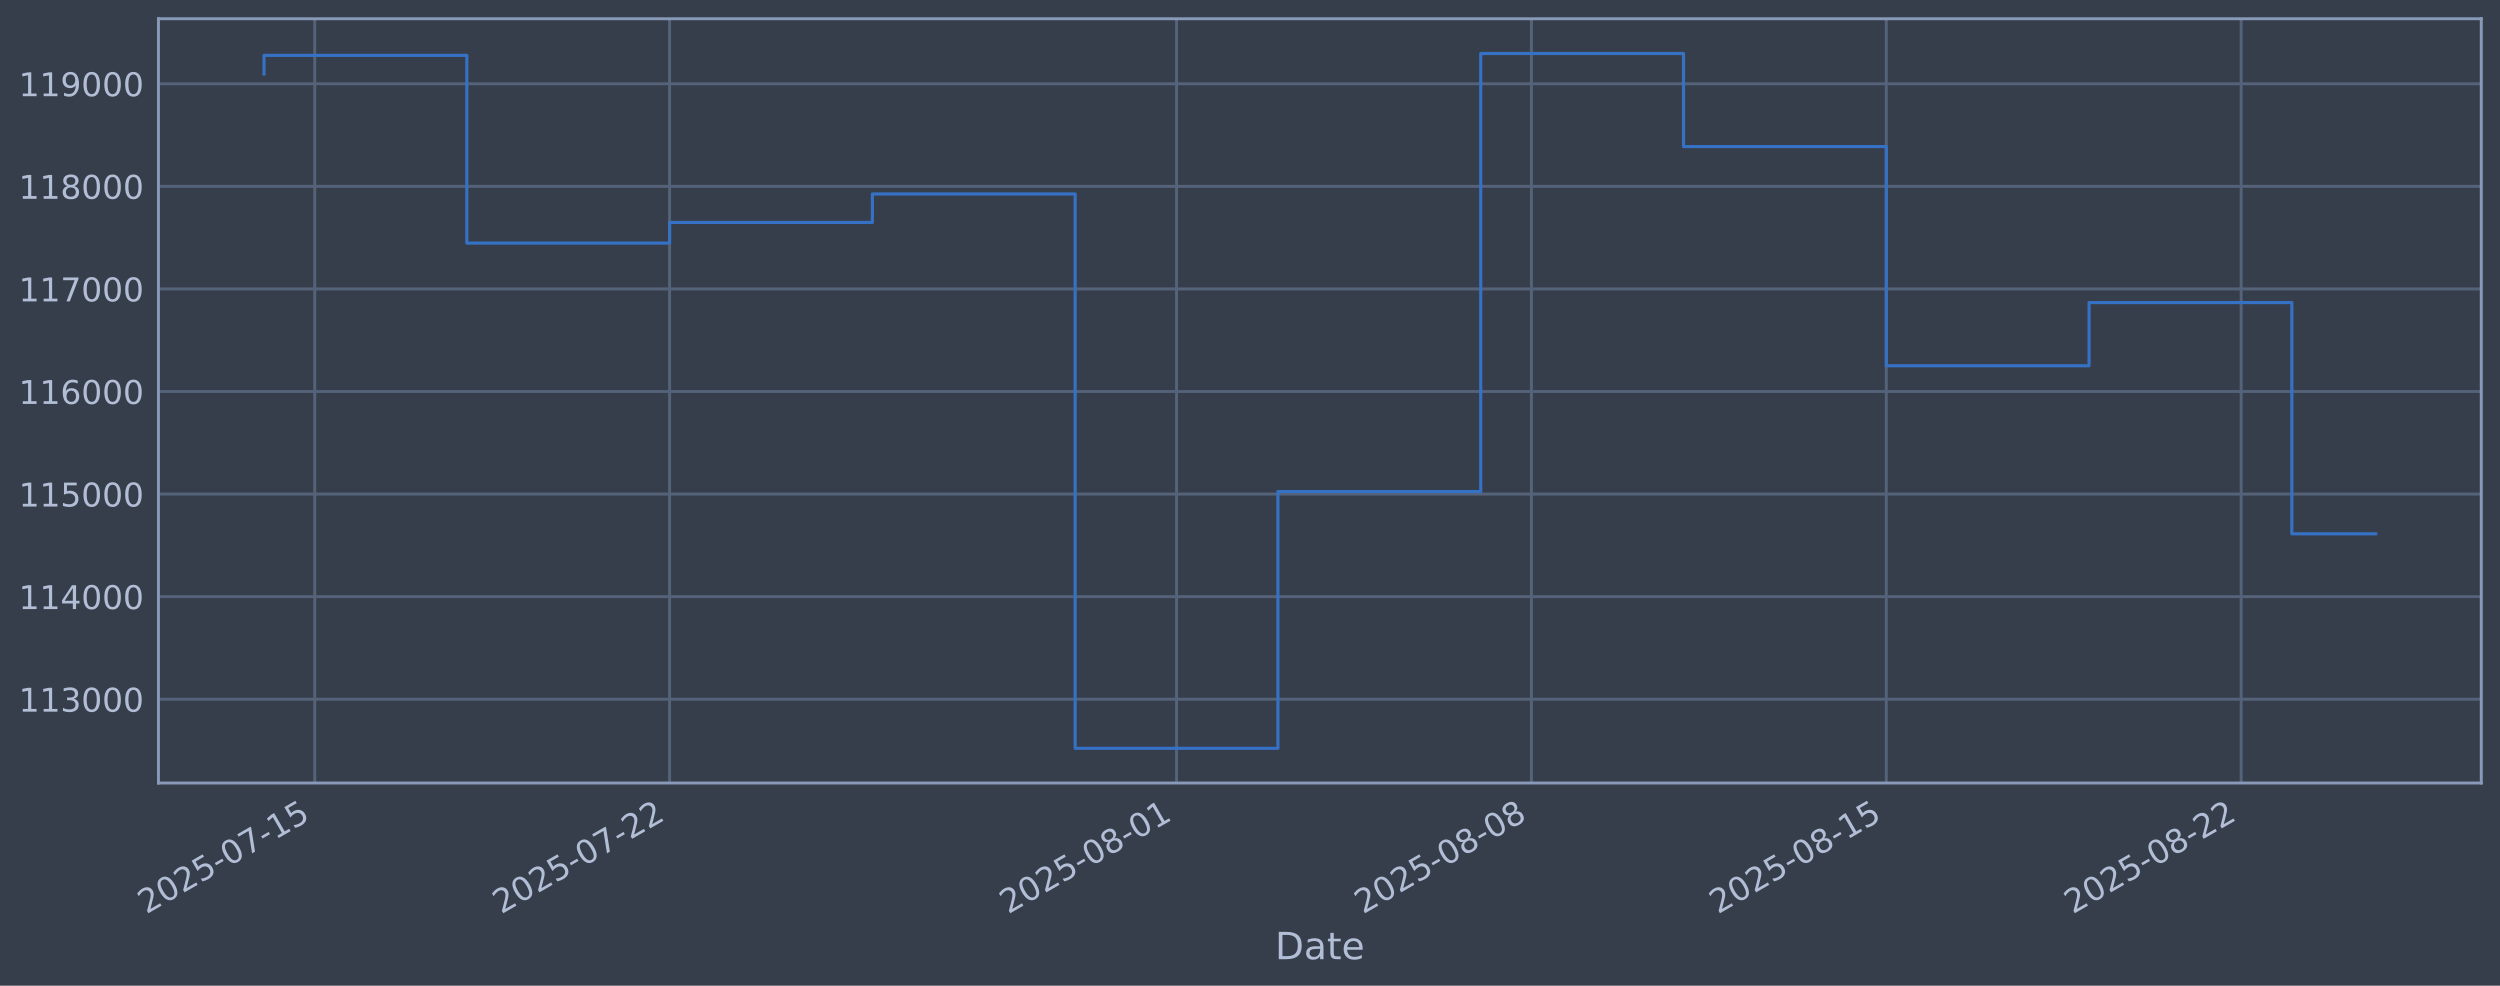
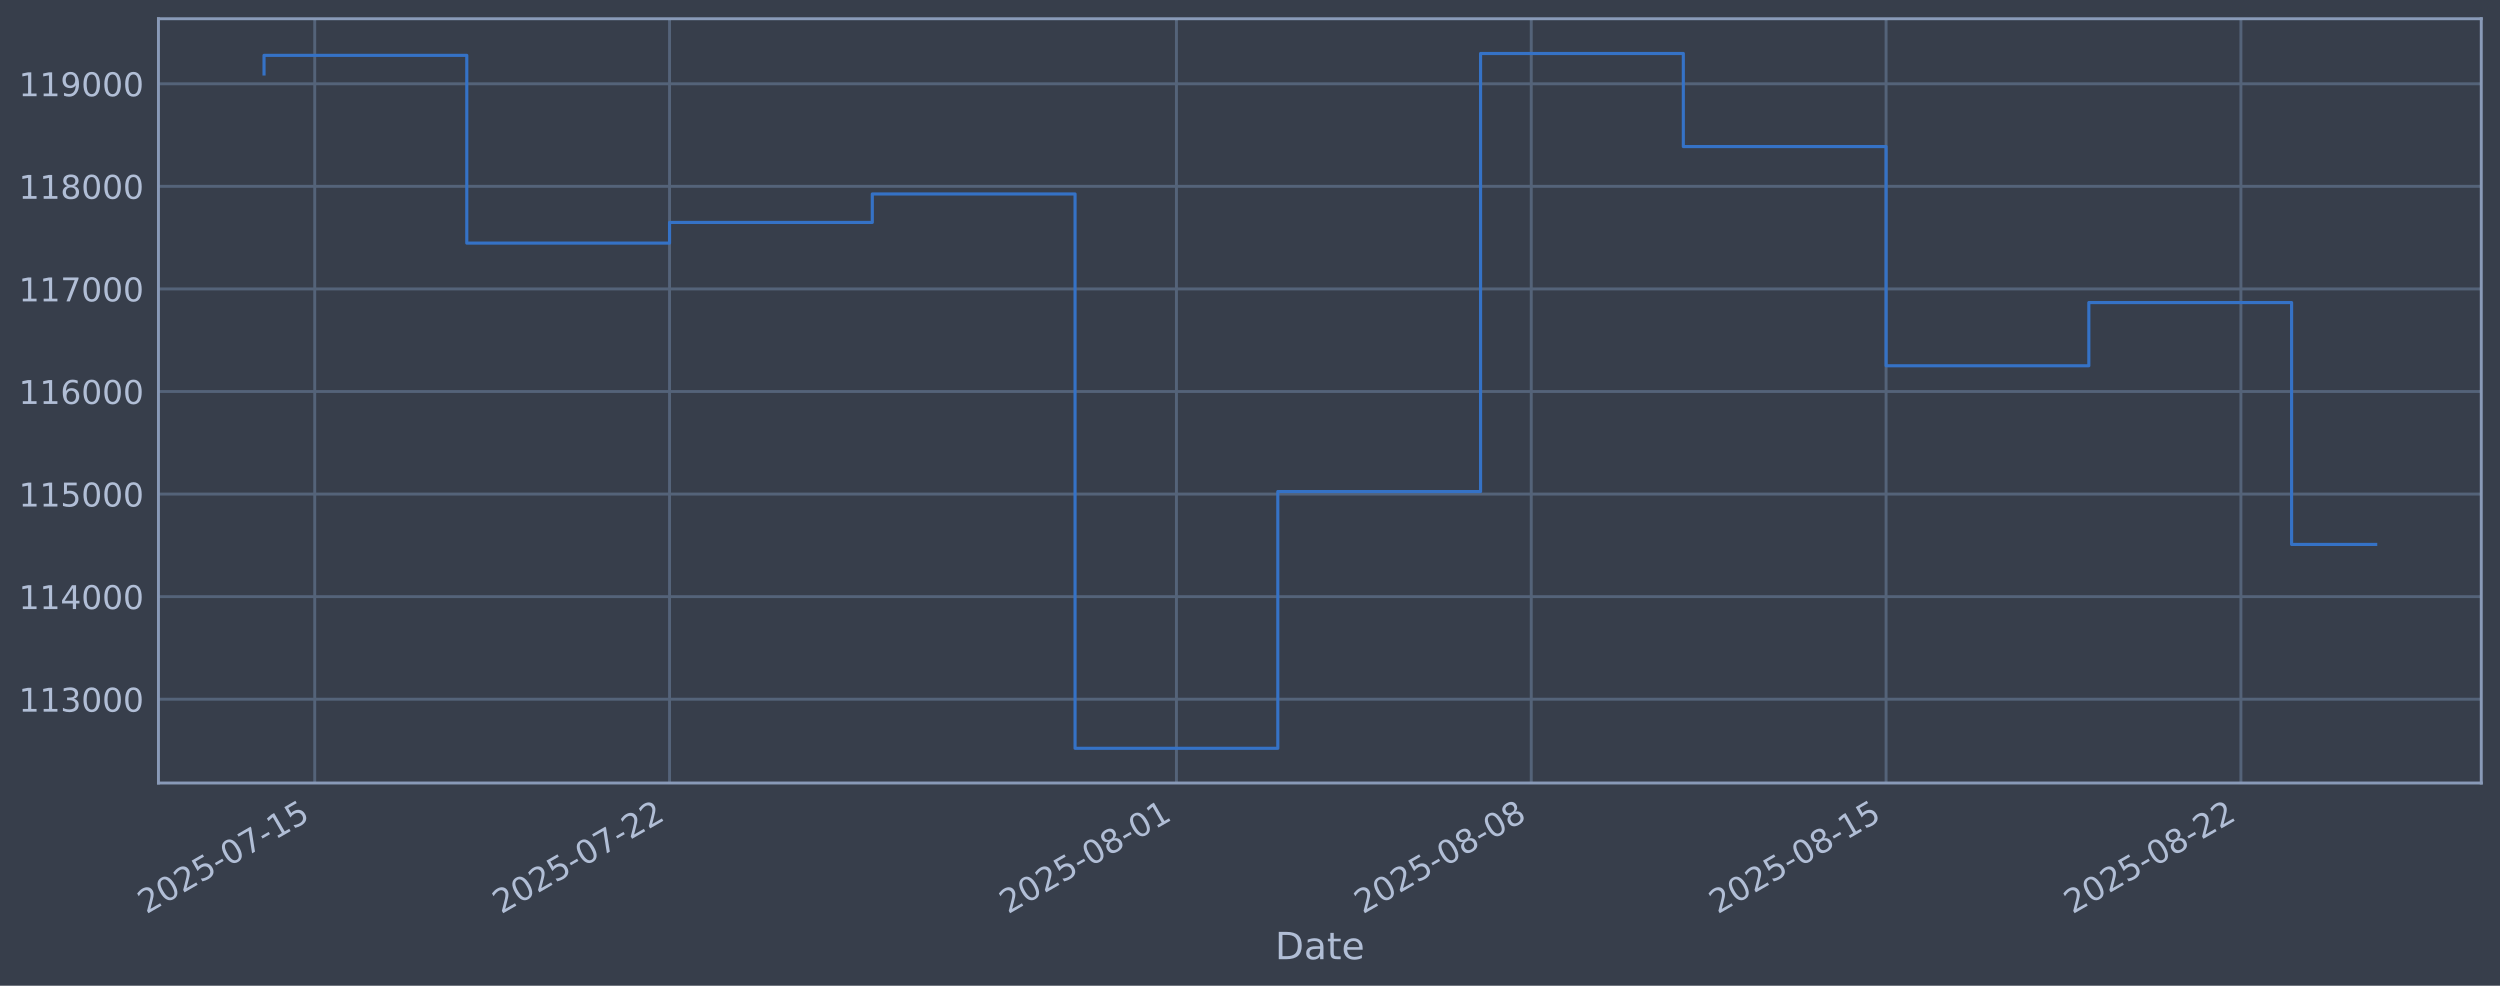
<svg xmlns="http://www.w3.org/2000/svg" xmlns:xlink="http://www.w3.org/1999/xlink" width="960.9pt" height="378.87pt" viewBox="0 0 960.9 378.87" version="1.1">
  <defs>
    <style type="text/css">*{stroke-linejoin: round; stroke-linecap: butt}</style>
  </defs>
  <g id="figure_1">
    <g id="patch_1">
      <path d="M 0 378.87  L 960.9 378.87  L 960.9 0  L 0 0  z " style="fill: #373e4b" />
    </g>
    <g id="axes_1">
      <g id="patch_2">
        <path d="M 60.901 300.96  L 953.701 300.96  L 953.701 7.2  L 60.901 7.2  z " style="fill: #373e4b" />
      </g>
      <g id="matplotlib.axis_1">
        <g id="xtick_1">
          <g id="line2d_1">
-             <path d="M 120.968 300.96  L 120.968 7.2  " clip-path="url(#pb738b2b57c)" style="fill: none; stroke: #546379; stroke-width: 1.12; stroke-linecap: square" />
+             <path d="M 120.965 300.96  L 120.965 7.2  " clip-path="url(#pbc11cd8f17)" style="fill: none; stroke: #546379; stroke-width: 1.12; stroke-linecap: square" />
          </g>
          <g id="line2d_2" />
          <g id="text_1">
-             <g style="fill: #b1bed6" transform="translate(56.24215 351.4642) rotate(-30) scale(0.126 -0.126)">
+             <g style="fill: #b1bed6" transform="translate(56.23966 351.4642) rotate(-30) scale(0.126 -0.126)">
              <defs>
                <path id="DejaVuSans-32" d="M 1228 531  L 3431 531  L 3431 0  L 469 0  L 469 531  Q 828 903 1448 1529  Q 2069 2156 2228 2338  Q 2531 2678 2651 2914  Q 2772 3150 2772 3378  Q 2772 3750 2511 3984  Q 2250 4219 1831 4219  Q 1534 4219 1204 4116  Q 875 4013 500 3803  L 500 4441  Q 881 4594 1212 4672  Q 1544 4750 1819 4750  Q 2544 4750 2975 4387  Q 3406 4025 3406 3419  Q 3406 3131 3298 2873  Q 3191 2616 2906 2266  Q 2828 2175 2409 1742  Q 1991 1309 1228 531  z " transform="scale(0.015625)" />
                <path id="DejaVuSans-30" d="M 2034 4250  Q 1547 4250 1301 3770  Q 1056 3291 1056 2328  Q 1056 1369 1301 889  Q 1547 409 2034 409  Q 2525 409 2770 889  Q 3016 1369 3016 2328  Q 3016 3291 2770 3770  Q 2525 4250 2034 4250  z M 2034 4750  Q 2819 4750 3233 4129  Q 3647 3509 3647 2328  Q 3647 1150 3233 529  Q 2819 -91 2034 -91  Q 1250 -91 836 529  Q 422 1150 422 2328  Q 422 3509 836 4129  Q 1250 4750 2034 4750  z " transform="scale(0.015625)" />
                <path id="DejaVuSans-35" d="M 691 4666  L 3169 4666  L 3169 4134  L 1269 4134  L 1269 2991  Q 1406 3038 1543 3061  Q 1681 3084 1819 3084  Q 2600 3084 3056 2656  Q 3513 2228 3513 1497  Q 3513 744 3044 326  Q 2575 -91 1722 -91  Q 1428 -91 1123 -41  Q 819 9 494 109  L 494 744  Q 775 591 1075 516  Q 1375 441 1709 441  Q 2250 441 2565 725  Q 2881 1009 2881 1497  Q 2881 1984 2565 2268  Q 2250 2553 1709 2553  Q 1456 2553 1204 2497  Q 953 2441 691 2322  L 691 4666  z " transform="scale(0.015625)" />
                <path id="DejaVuSans-2d" d="M 313 2009  L 1997 2009  L 1997 1497  L 313 1497  L 313 2009  z " transform="scale(0.015625)" />
                <path id="DejaVuSans-37" d="M 525 4666  L 3525 4666  L 3525 4397  L 1831 0  L 1172 0  L 2766 4134  L 525 4134  L 525 4666  z " transform="scale(0.015625)" />
                <path id="DejaVuSans-31" d="M 794 531  L 1825 531  L 1825 4091  L 703 3866  L 703 4441  L 1819 4666  L 2450 4666  L 2450 531  L 3481 531  L 3481 0  L 794 0  L 794 531  z " transform="scale(0.015625)" />
              </defs>
              <use xlink:href="#DejaVuSans-32" />
              <use xlink:href="#DejaVuSans-30" transform="translate(63.62305 0)" />
              <use xlink:href="#DejaVuSans-32" transform="translate(127.2461 0)" />
              <use xlink:href="#DejaVuSans-35" transform="translate(190.8691 0)" />
              <use xlink:href="#DejaVuSans-2d" transform="translate(254.4922 0)" />
              <use xlink:href="#DejaVuSans-30" transform="translate(290.5762 0)" />
              <use xlink:href="#DejaVuSans-37" transform="translate(354.1992 0)" />
              <use xlink:href="#DejaVuSans-2d" transform="translate(417.8223 0)" />
              <use xlink:href="#DejaVuSans-31" transform="translate(453.9062 0)" />
              <use xlink:href="#DejaVuSans-35" transform="translate(517.5293 0)" />
            </g>
          </g>
        </g>
        <g id="xtick_2">
          <g id="line2d_3">
-             <path d="M 257.365 300.96  L 257.365 7.2  " clip-path="url(#pb738b2b57c)" style="fill: none; stroke: #546379; stroke-width: 1.12; stroke-linecap: square" />
+             <path d="M 257.345 300.96  L 257.345 7.2  " clip-path="url(#pbc11cd8f17)" style="fill: none; stroke: #546379; stroke-width: 1.12; stroke-linecap: square" />
          </g>
          <g id="line2d_4" />
          <g id="text_2">
-             <g style="fill: #b1bed6" transform="translate(192.6395 351.4642) rotate(-30) scale(0.126 -0.126)">
+             <g style="fill: #b1bed6" transform="translate(192.6196 351.4642) rotate(-30) scale(0.126 -0.126)">
              <use xlink:href="#DejaVuSans-32" />
              <use xlink:href="#DejaVuSans-30" transform="translate(63.62305 0)" />
              <use xlink:href="#DejaVuSans-32" transform="translate(127.2461 0)" />
              <use xlink:href="#DejaVuSans-35" transform="translate(190.8691 0)" />
              <use xlink:href="#DejaVuSans-2d" transform="translate(254.4922 0)" />
              <use xlink:href="#DejaVuSans-30" transform="translate(290.5762 0)" />
              <use xlink:href="#DejaVuSans-37" transform="translate(354.1992 0)" />
              <use xlink:href="#DejaVuSans-2d" transform="translate(417.8223 0)" />
              <use xlink:href="#DejaVuSans-32" transform="translate(453.9062 0)" />
              <use xlink:href="#DejaVuSans-32" transform="translate(517.5293 0)" />
            </g>
          </g>
        </g>
        <g id="xtick_3">
          <g id="line2d_5">
-             <path d="M 452.218 300.96  L 452.218 7.2  " clip-path="url(#pb738b2b57c)" style="fill: none; stroke: #546379; stroke-width: 1.12; stroke-linecap: square" />
+             <path d="M 452.174 300.96  L 452.174 7.2  " clip-path="url(#pbc11cd8f17)" style="fill: none; stroke: #546379; stroke-width: 1.12; stroke-linecap: square" />
          </g>
          <g id="line2d_6" />
          <g id="text_3">
-             <g style="fill: #b1bed6" transform="translate(387.493 351.4642) rotate(-30) scale(0.126 -0.126)">
+             <g style="fill: #b1bed6" transform="translate(387.4482 351.4642) rotate(-30) scale(0.126 -0.126)">
              <defs>
                <path id="DejaVuSans-38" d="M 2034 2216  Q 1584 2216 1326 1975  Q 1069 1734 1069 1313  Q 1069 891 1326 650  Q 1584 409 2034 409  Q 2484 409 2743 651  Q 3003 894 3003 1313  Q 3003 1734 2745 1975  Q 2488 2216 2034 2216  z M 1403 2484  Q 997 2584 770 2862  Q 544 3141 544 3541  Q 544 4100 942 4425  Q 1341 4750 2034 4750  Q 2731 4750 3128 4425  Q 3525 4100 3525 3541  Q 3525 3141 3298 2862  Q 3072 2584 2669 2484  Q 3125 2378 3379 2068  Q 3634 1759 3634 1313  Q 3634 634 3220 271  Q 2806 -91 2034 -91  Q 1263 -91 848 271  Q 434 634 434 1313  Q 434 1759 690 2068  Q 947 2378 1403 2484  z M 1172 3481  Q 1172 3119 1398 2916  Q 1625 2713 2034 2713  Q 2441 2713 2670 2916  Q 2900 3119 2900 3481  Q 2900 3844 2670 4047  Q 2441 4250 2034 4250  Q 1625 4250 1398 4047  Q 1172 3844 1172 3481  z " transform="scale(0.015625)" />
              </defs>
              <use xlink:href="#DejaVuSans-32" />
              <use xlink:href="#DejaVuSans-30" transform="translate(63.62305 0)" />
              <use xlink:href="#DejaVuSans-32" transform="translate(127.2461 0)" />
              <use xlink:href="#DejaVuSans-35" transform="translate(190.8691 0)" />
              <use xlink:href="#DejaVuSans-2d" transform="translate(254.4922 0)" />
              <use xlink:href="#DejaVuSans-30" transform="translate(290.5762 0)" />
              <use xlink:href="#DejaVuSans-38" transform="translate(354.1992 0)" />
              <use xlink:href="#DejaVuSans-2d" transform="translate(417.8223 0)" />
              <use xlink:href="#DejaVuSans-30" transform="translate(453.9062 0)" />
              <use xlink:href="#DejaVuSans-31" transform="translate(517.5293 0)" />
            </g>
          </g>
        </g>
        <g id="xtick_4">
          <g id="line2d_7">
-             <path d="M 588.616 300.96  L 588.616 7.2  " clip-path="url(#pb738b2b57c)" style="fill: none; stroke: #546379; stroke-width: 1.12; stroke-linecap: square" />
+             <path d="M 588.554 300.96  L 588.554 7.2  " clip-path="url(#pbc11cd8f17)" style="fill: none; stroke: #546379; stroke-width: 1.12; stroke-linecap: square" />
          </g>
          <g id="line2d_8" />
          <g id="text_4">
-             <g style="fill: #b1bed6" transform="translate(523.8904 351.4642) rotate(-30) scale(0.126 -0.126)">
+             <g style="fill: #b1bed6" transform="translate(523.8281 351.4642) rotate(-30) scale(0.126 -0.126)">
              <use xlink:href="#DejaVuSans-32" />
              <use xlink:href="#DejaVuSans-30" transform="translate(63.62305 0)" />
              <use xlink:href="#DejaVuSans-32" transform="translate(127.2461 0)" />
              <use xlink:href="#DejaVuSans-35" transform="translate(190.8691 0)" />
              <use xlink:href="#DejaVuSans-2d" transform="translate(254.4922 0)" />
              <use xlink:href="#DejaVuSans-30" transform="translate(290.5762 0)" />
              <use xlink:href="#DejaVuSans-38" transform="translate(354.1992 0)" />
              <use xlink:href="#DejaVuSans-2d" transform="translate(417.8223 0)" />
              <use xlink:href="#DejaVuSans-30" transform="translate(453.9062 0)" />
              <use xlink:href="#DejaVuSans-38" transform="translate(517.5293 0)" />
            </g>
          </g>
        </g>
        <g id="xtick_5">
          <g id="line2d_9">
-             <path d="M 725.013 300.96  L 725.013 7.2  " clip-path="url(#pb738b2b57c)" style="fill: none; stroke: #546379; stroke-width: 1.12; stroke-linecap: square" />
+             <path d="M 724.934 300.96  L 724.934 7.2  " clip-path="url(#pbc11cd8f17)" style="fill: none; stroke: #546379; stroke-width: 1.12; stroke-linecap: square" />
          </g>
          <g id="line2d_10" />
          <g id="text_5">
-             <g style="fill: #b1bed6" transform="translate(660.2877 351.4642) rotate(-30) scale(0.126 -0.126)">
+             <g style="fill: #b1bed6" transform="translate(660.2081 351.4642) rotate(-30) scale(0.126 -0.126)">
              <use xlink:href="#DejaVuSans-32" />
              <use xlink:href="#DejaVuSans-30" transform="translate(63.62305 0)" />
              <use xlink:href="#DejaVuSans-32" transform="translate(127.2461 0)" />
              <use xlink:href="#DejaVuSans-35" transform="translate(190.8691 0)" />
              <use xlink:href="#DejaVuSans-2d" transform="translate(254.4922 0)" />
              <use xlink:href="#DejaVuSans-30" transform="translate(290.5762 0)" />
              <use xlink:href="#DejaVuSans-38" transform="translate(354.1992 0)" />
              <use xlink:href="#DejaVuSans-2d" transform="translate(417.8223 0)" />
              <use xlink:href="#DejaVuSans-31" transform="translate(453.9062 0)" />
              <use xlink:href="#DejaVuSans-35" transform="translate(517.5293 0)" />
            </g>
          </g>
        </g>
        <g id="xtick_6">
          <g id="line2d_11">
-             <path d="M 861.411 300.96  L 861.411 7.2  " clip-path="url(#pb738b2b57c)" style="fill: none; stroke: #546379; stroke-width: 1.12; stroke-linecap: square" />
+             <path d="M 861.314 300.96  L 861.314 7.2  " clip-path="url(#pbc11cd8f17)" style="fill: none; stroke: #546379; stroke-width: 1.12; stroke-linecap: square" />
          </g>
          <g id="line2d_12" />
          <g id="text_6">
-             <g style="fill: #b1bed6" transform="translate(796.6851 351.4642) rotate(-30) scale(0.126 -0.126)">
+             <g style="fill: #b1bed6" transform="translate(796.5881 351.4642) rotate(-30) scale(0.126 -0.126)">
              <use xlink:href="#DejaVuSans-32" />
              <use xlink:href="#DejaVuSans-30" transform="translate(63.62305 0)" />
              <use xlink:href="#DejaVuSans-32" transform="translate(127.2461 0)" />
              <use xlink:href="#DejaVuSans-35" transform="translate(190.8691 0)" />
              <use xlink:href="#DejaVuSans-2d" transform="translate(254.4922 0)" />
              <use xlink:href="#DejaVuSans-30" transform="translate(290.5762 0)" />
              <use xlink:href="#DejaVuSans-38" transform="translate(354.1992 0)" />
              <use xlink:href="#DejaVuSans-2d" transform="translate(417.8223 0)" />
              <use xlink:href="#DejaVuSans-32" transform="translate(453.9062 0)" />
              <use xlink:href="#DejaVuSans-32" transform="translate(517.5293 0)" />
            </g>
          </g>
        </g>
        <g id="text_7">
          <g style="fill: #b1bed6" transform="translate(490.0914 368.6753) scale(0.144 -0.144)">
            <defs>
              <path id="DejaVuSans-44" d="M 1259 4147  L 1259 519  L 2022 519  Q 2988 519 3436 956  Q 3884 1394 3884 2338  Q 3884 3275 3436 3711  Q 2988 4147 2022 4147  L 1259 4147  z M 628 4666  L 1925 4666  Q 3281 4666 3915 4102  Q 4550 3538 4550 2338  Q 4550 1131 3912 565  Q 3275 0 1925 0  L 628 0  L 628 4666  z " transform="scale(0.015625)" />
              <path id="DejaVuSans-61" d="M 2194 1759  Q 1497 1759 1228 1600  Q 959 1441 959 1056  Q 959 750 1161 570  Q 1363 391 1709 391  Q 2188 391 2477 730  Q 2766 1069 2766 1631  L 2766 1759  L 2194 1759  z M 3341 1997  L 3341 0  L 2766 0  L 2766 531  Q 2569 213 2275 61  Q 1981 -91 1556 -91  Q 1019 -91 701 211  Q 384 513 384 1019  Q 384 1609 779 1909  Q 1175 2209 1959 2209  L 2766 2209  L 2766 2266  Q 2766 2663 2505 2880  Q 2244 3097 1772 3097  Q 1472 3097 1187 3025  Q 903 2953 641 2809  L 641 3341  Q 956 3463 1253 3523  Q 1550 3584 1831 3584  Q 2591 3584 2966 3190  Q 3341 2797 3341 1997  z " transform="scale(0.015625)" />
              <path id="DejaVuSans-74" d="M 1172 4494  L 1172 3500  L 2356 3500  L 2356 3053  L 1172 3053  L 1172 1153  Q 1172 725 1289 603  Q 1406 481 1766 481  L 2356 481  L 2356 0  L 1766 0  Q 1100 0 847 248  Q 594 497 594 1153  L 594 3053  L 172 3053  L 172 3500  L 594 3500  L 594 4494  L 1172 4494  z " transform="scale(0.015625)" />
              <path id="DejaVuSans-65" d="M 3597 1894  L 3597 1613  L 953 1613  Q 991 1019 1311 708  Q 1631 397 2203 397  Q 2534 397 2845 478  Q 3156 559 3463 722  L 3463 178  Q 3153 47 2828 -22  Q 2503 -91 2169 -91  Q 1331 -91 842 396  Q 353 884 353 1716  Q 353 2575 817 3079  Q 1281 3584 2069 3584  Q 2775 3584 3186 3129  Q 3597 2675 3597 1894  z M 3022 2063  Q 3016 2534 2758 2815  Q 2500 3097 2075 3097  Q 1594 3097 1305 2825  Q 1016 2553 972 2059  L 3022 2063  z " transform="scale(0.015625)" />
            </defs>
            <use xlink:href="#DejaVuSans-44" />
            <use xlink:href="#DejaVuSans-61" transform="translate(77.00195 0)" />
            <use xlink:href="#DejaVuSans-74" transform="translate(138.2812 0)" />
            <use xlink:href="#DejaVuSans-65" transform="translate(177.4902 0)" />
          </g>
        </g>
      </g>
      <g id="matplotlib.axis_2">
        <g id="ytick_1">
          <g id="line2d_13">
-             <path d="M 60.901 268.75  L 953.701 268.75  " clip-path="url(#pb738b2b57c)" style="fill: none; stroke: #546379; stroke-width: 1.12; stroke-linecap: square" />
+             <path d="M 60.901 268.75  L 953.701 268.75  " clip-path="url(#pbc11cd8f17)" style="fill: none; stroke: #546379; stroke-width: 1.12; stroke-linecap: square" />
          </g>
          <g id="line2d_14" />
          <g id="text_8">
            <g style="fill: #b1bed6" transform="translate(7.2 273.5373) scale(0.126 -0.126)">
              <defs>
                <path id="DejaVuSans-33" d="M 2597 2516  Q 3050 2419 3304 2112  Q 3559 1806 3559 1356  Q 3559 666 3084 287  Q 2609 -91 1734 -91  Q 1441 -91 1130 -33  Q 819 25 488 141  L 488 750  Q 750 597 1062 519  Q 1375 441 1716 441  Q 2309 441 2620 675  Q 2931 909 2931 1356  Q 2931 1769 2642 2001  Q 2353 2234 1838 2234  L 1294 2234  L 1294 2753  L 1863 2753  Q 2328 2753 2575 2939  Q 2822 3125 2822 3475  Q 2822 3834 2567 4026  Q 2313 4219 1838 4219  Q 1578 4219 1281 4162  Q 984 4106 628 3988  L 628 4550  Q 988 4650 1302 4700  Q 1616 4750 1894 4750  Q 2613 4750 3031 4423  Q 3450 4097 3450 3541  Q 3450 3153 3228 2886  Q 3006 2619 2597 2516  z " transform="scale(0.015625)" />
              </defs>
              <use xlink:href="#DejaVuSans-31" />
              <use xlink:href="#DejaVuSans-31" transform="translate(63.62305 0)" />
              <use xlink:href="#DejaVuSans-33" transform="translate(127.2461 0)" />
              <use xlink:href="#DejaVuSans-30" transform="translate(190.8691 0)" />
              <use xlink:href="#DejaVuSans-30" transform="translate(254.4922 0)" />
              <use xlink:href="#DejaVuSans-30" transform="translate(318.1152 0)" />
            </g>
          </g>
        </g>
        <g id="ytick_2">
          <g id="line2d_15">
-             <path d="M 60.901 229.325  L 953.701 229.325  " clip-path="url(#pb738b2b57c)" style="fill: none; stroke: #546379; stroke-width: 1.12; stroke-linecap: square" />
+             <path d="M 60.901 229.325  L 953.701 229.325  " clip-path="url(#pbc11cd8f17)" style="fill: none; stroke: #546379; stroke-width: 1.12; stroke-linecap: square" />
          </g>
          <g id="line2d_16" />
          <g id="text_9">
            <g style="fill: #b1bed6" transform="translate(7.2 234.1122) scale(0.126 -0.126)">
              <defs>
                <path id="DejaVuSans-34" d="M 2419 4116  L 825 1625  L 2419 1625  L 2419 4116  z M 2253 4666  L 3047 4666  L 3047 1625  L 3713 1625  L 3713 1100  L 3047 1100  L 3047 0  L 2419 0  L 2419 1100  L 313 1100  L 313 1709  L 2253 4666  z " transform="scale(0.015625)" />
              </defs>
              <use xlink:href="#DejaVuSans-31" />
              <use xlink:href="#DejaVuSans-31" transform="translate(63.62305 0)" />
              <use xlink:href="#DejaVuSans-34" transform="translate(127.2461 0)" />
              <use xlink:href="#DejaVuSans-30" transform="translate(190.8691 0)" />
              <use xlink:href="#DejaVuSans-30" transform="translate(254.4922 0)" />
              <use xlink:href="#DejaVuSans-30" transform="translate(318.1152 0)" />
            </g>
          </g>
        </g>
        <g id="ytick_3">
          <g id="line2d_17">
-             <path d="M 60.901 189.9  L 953.701 189.9  " clip-path="url(#pb738b2b57c)" style="fill: none; stroke: #546379; stroke-width: 1.12; stroke-linecap: square" />
+             <path d="M 60.901 189.9  L 953.701 189.9  " clip-path="url(#pbc11cd8f17)" style="fill: none; stroke: #546379; stroke-width: 1.12; stroke-linecap: square" />
          </g>
          <g id="line2d_18" />
          <g id="text_10">
            <g style="fill: #b1bed6" transform="translate(7.2 194.6871) scale(0.126 -0.126)">
              <use xlink:href="#DejaVuSans-31" />
              <use xlink:href="#DejaVuSans-31" transform="translate(63.62305 0)" />
              <use xlink:href="#DejaVuSans-35" transform="translate(127.2461 0)" />
              <use xlink:href="#DejaVuSans-30" transform="translate(190.8691 0)" />
              <use xlink:href="#DejaVuSans-30" transform="translate(254.4922 0)" />
              <use xlink:href="#DejaVuSans-30" transform="translate(318.1152 0)" />
            </g>
          </g>
        </g>
        <g id="ytick_4">
          <g id="line2d_19">
-             <path d="M 60.901 150.475  L 953.701 150.475  " clip-path="url(#pb738b2b57c)" style="fill: none; stroke: #546379; stroke-width: 1.12; stroke-linecap: square" />
+             <path d="M 60.901 150.475  L 953.701 150.475  " clip-path="url(#pbc11cd8f17)" style="fill: none; stroke: #546379; stroke-width: 1.12; stroke-linecap: square" />
          </g>
          <g id="line2d_20" />
          <g id="text_11">
            <g style="fill: #b1bed6" transform="translate(7.2 155.262) scale(0.126 -0.126)">
              <defs>
                <path id="DejaVuSans-36" d="M 2113 2584  Q 1688 2584 1439 2293  Q 1191 2003 1191 1497  Q 1191 994 1439 701  Q 1688 409 2113 409  Q 2538 409 2786 701  Q 3034 994 3034 1497  Q 3034 2003 2786 2293  Q 2538 2584 2113 2584  z M 3366 4563  L 3366 3988  Q 3128 4100 2886 4159  Q 2644 4219 2406 4219  Q 1781 4219 1451 3797  Q 1122 3375 1075 2522  Q 1259 2794 1537 2939  Q 1816 3084 2150 3084  Q 2853 3084 3261 2657  Q 3669 2231 3669 1497  Q 3669 778 3244 343  Q 2819 -91 2113 -91  Q 1303 -91 875 529  Q 447 1150 447 2328  Q 447 3434 972 4092  Q 1497 4750 2381 4750  Q 2619 4750 2861 4703  Q 3103 4656 3366 4563  z " transform="scale(0.015625)" />
              </defs>
              <use xlink:href="#DejaVuSans-31" />
              <use xlink:href="#DejaVuSans-31" transform="translate(63.62305 0)" />
              <use xlink:href="#DejaVuSans-36" transform="translate(127.2461 0)" />
              <use xlink:href="#DejaVuSans-30" transform="translate(190.8691 0)" />
              <use xlink:href="#DejaVuSans-30" transform="translate(254.4922 0)" />
              <use xlink:href="#DejaVuSans-30" transform="translate(318.1152 0)" />
            </g>
          </g>
        </g>
        <g id="ytick_5">
          <g id="line2d_21">
-             <path d="M 60.901 111.05  L 953.701 111.05  " clip-path="url(#pb738b2b57c)" style="fill: none; stroke: #546379; stroke-width: 1.12; stroke-linecap: square" />
+             <path d="M 60.901 111.05  L 953.701 111.05  " clip-path="url(#pbc11cd8f17)" style="fill: none; stroke: #546379; stroke-width: 1.12; stroke-linecap: square" />
          </g>
          <g id="line2d_22" />
          <g id="text_12">
            <g style="fill: #b1bed6" transform="translate(7.2 115.8369) scale(0.126 -0.126)">
              <use xlink:href="#DejaVuSans-31" />
              <use xlink:href="#DejaVuSans-31" transform="translate(63.62305 0)" />
              <use xlink:href="#DejaVuSans-37" transform="translate(127.2461 0)" />
              <use xlink:href="#DejaVuSans-30" transform="translate(190.8691 0)" />
              <use xlink:href="#DejaVuSans-30" transform="translate(254.4922 0)" />
              <use xlink:href="#DejaVuSans-30" transform="translate(318.1152 0)" />
            </g>
          </g>
        </g>
        <g id="ytick_6">
          <g id="line2d_23">
-             <path d="M 60.901 71.625  L 953.701 71.625  " clip-path="url(#pb738b2b57c)" style="fill: none; stroke: #546379; stroke-width: 1.12; stroke-linecap: square" />
+             <path d="M 60.901 71.625  L 953.701 71.625  " clip-path="url(#pbc11cd8f17)" style="fill: none; stroke: #546379; stroke-width: 1.12; stroke-linecap: square" />
          </g>
          <g id="line2d_24" />
          <g id="text_13">
            <g style="fill: #b1bed6" transform="translate(7.2 76.4118) scale(0.126 -0.126)">
              <use xlink:href="#DejaVuSans-31" />
              <use xlink:href="#DejaVuSans-31" transform="translate(63.62305 0)" />
              <use xlink:href="#DejaVuSans-38" transform="translate(127.2461 0)" />
              <use xlink:href="#DejaVuSans-30" transform="translate(190.8691 0)" />
              <use xlink:href="#DejaVuSans-30" transform="translate(254.4922 0)" />
              <use xlink:href="#DejaVuSans-30" transform="translate(318.1152 0)" />
            </g>
          </g>
        </g>
        <g id="ytick_7">
          <g id="line2d_25">
-             <path d="M 60.901 32.2  L 953.701 32.2  " clip-path="url(#pb738b2b57c)" style="fill: none; stroke: #546379; stroke-width: 1.12; stroke-linecap: square" />
+             <path d="M 60.901 32.2  L 953.701 32.2  " clip-path="url(#pbc11cd8f17)" style="fill: none; stroke: #546379; stroke-width: 1.12; stroke-linecap: square" />
          </g>
          <g id="line2d_26" />
          <g id="text_14">
            <g style="fill: #b1bed6" transform="translate(7.2 36.9867) scale(0.126 -0.126)">
              <defs>
                <path id="DejaVuSans-39" d="M 703 97  L 703 672  Q 941 559 1184 500  Q 1428 441 1663 441  Q 2288 441 2617 861  Q 2947 1281 2994 2138  Q 2813 1869 2534 1725  Q 2256 1581 1919 1581  Q 1219 1581 811 2004  Q 403 2428 403 3163  Q 403 3881 828 4315  Q 1253 4750 1959 4750  Q 2769 4750 3195 4129  Q 3622 3509 3622 2328  Q 3622 1225 3098 567  Q 2575 -91 1691 -91  Q 1453 -91 1209 -44  Q 966 3 703 97  z M 1959 2075  Q 2384 2075 2632 2365  Q 2881 2656 2881 3163  Q 2881 3666 2632 3958  Q 2384 4250 1959 4250  Q 1534 4250 1286 3958  Q 1038 3666 1038 3163  Q 1038 2656 1286 2365  Q 1534 2075 1959 2075  z " transform="scale(0.015625)" />
              </defs>
              <use xlink:href="#DejaVuSans-31" />
              <use xlink:href="#DejaVuSans-31" transform="translate(63.62305 0)" />
              <use xlink:href="#DejaVuSans-39" transform="translate(127.2461 0)" />
              <use xlink:href="#DejaVuSans-30" transform="translate(190.8691 0)" />
              <use xlink:href="#DejaVuSans-30" transform="translate(254.4922 0)" />
              <use xlink:href="#DejaVuSans-30" transform="translate(318.1152 0)" />
            </g>
          </g>
        </g>
      </g>
      <g id="line2d_27">
-         <path d="M 101.482 28.439  L 101.482 21.285  L 179.424 21.285  L 179.424 93.435  L 257.365 93.435  L 257.365 85.489  L 335.306 85.489  L 335.306 74.56  L 413.248 74.56  L 413.248 287.607  L 491.189 287.607  L 491.189 188.936  L 569.131 188.936  L 569.131 20.553  L 647.072 20.553  L 647.072 56.332  L 725.013 56.332  L 725.013 140.575  L 802.955 140.575  L 802.955 116.295  L 880.896 116.295  L 880.896 205.183  L 913.119 205.183  " clip-path="url(#pb738b2b57c)" style="fill: none; stroke: #3572c6; stroke-width: 1.2; stroke-linecap: square" />
+         <path d="M 101.482 28.439  L 101.482 21.285  L 179.414 21.285  L 179.414 93.435  L 257.345 93.435  L 257.345 85.489  L 335.277 85.489  L 335.277 74.56  L 413.208 74.56  L 413.208 287.607  L 491.139 287.607  L 491.139 188.936  L 569.071 188.936  L 569.071 20.553  L 647.002 20.553  L 647.002 56.332  L 724.934 56.332  L 724.934 140.575  L 802.865 140.575  L 802.865 116.295  L 880.796 116.295  L 880.796 209.265  L 913.119 209.265  " clip-path="url(#pbc11cd8f17)" style="fill: none; stroke: #3572c6; stroke-width: 1.2; stroke-linecap: square" />
      </g>
      <g id="patch_3">
        <path d="M 60.901 300.96  L 60.901 7.2  " style="fill: none; stroke: #899ab8; stroke-width: 1.12; stroke-linejoin: miter; stroke-linecap: square" />
      </g>
      <g id="patch_4">
        <path d="M 953.701 300.96  L 953.701 7.2  " style="fill: none; stroke: #899ab8; stroke-width: 1.12; stroke-linejoin: miter; stroke-linecap: square" />
      </g>
      <g id="patch_5">
        <path d="M 60.901 300.96  L 953.701 300.96  " style="fill: none; stroke: #899ab8; stroke-width: 1.12; stroke-linejoin: miter; stroke-linecap: square" />
      </g>
      <g id="patch_6">
        <path d="M 60.901 7.2  L 953.701 7.2  " style="fill: none; stroke: #899ab8; stroke-width: 1.12; stroke-linejoin: miter; stroke-linecap: square" />
      </g>
    </g>
  </g>
  <defs>
-     <clipPath id="pb738b2b57c">
+     <clipPath id="pbc11cd8f17">
      <rect x="60.901" y="7.2" width="892.8" height="293.76" />
    </clipPath>
  </defs>
</svg>
